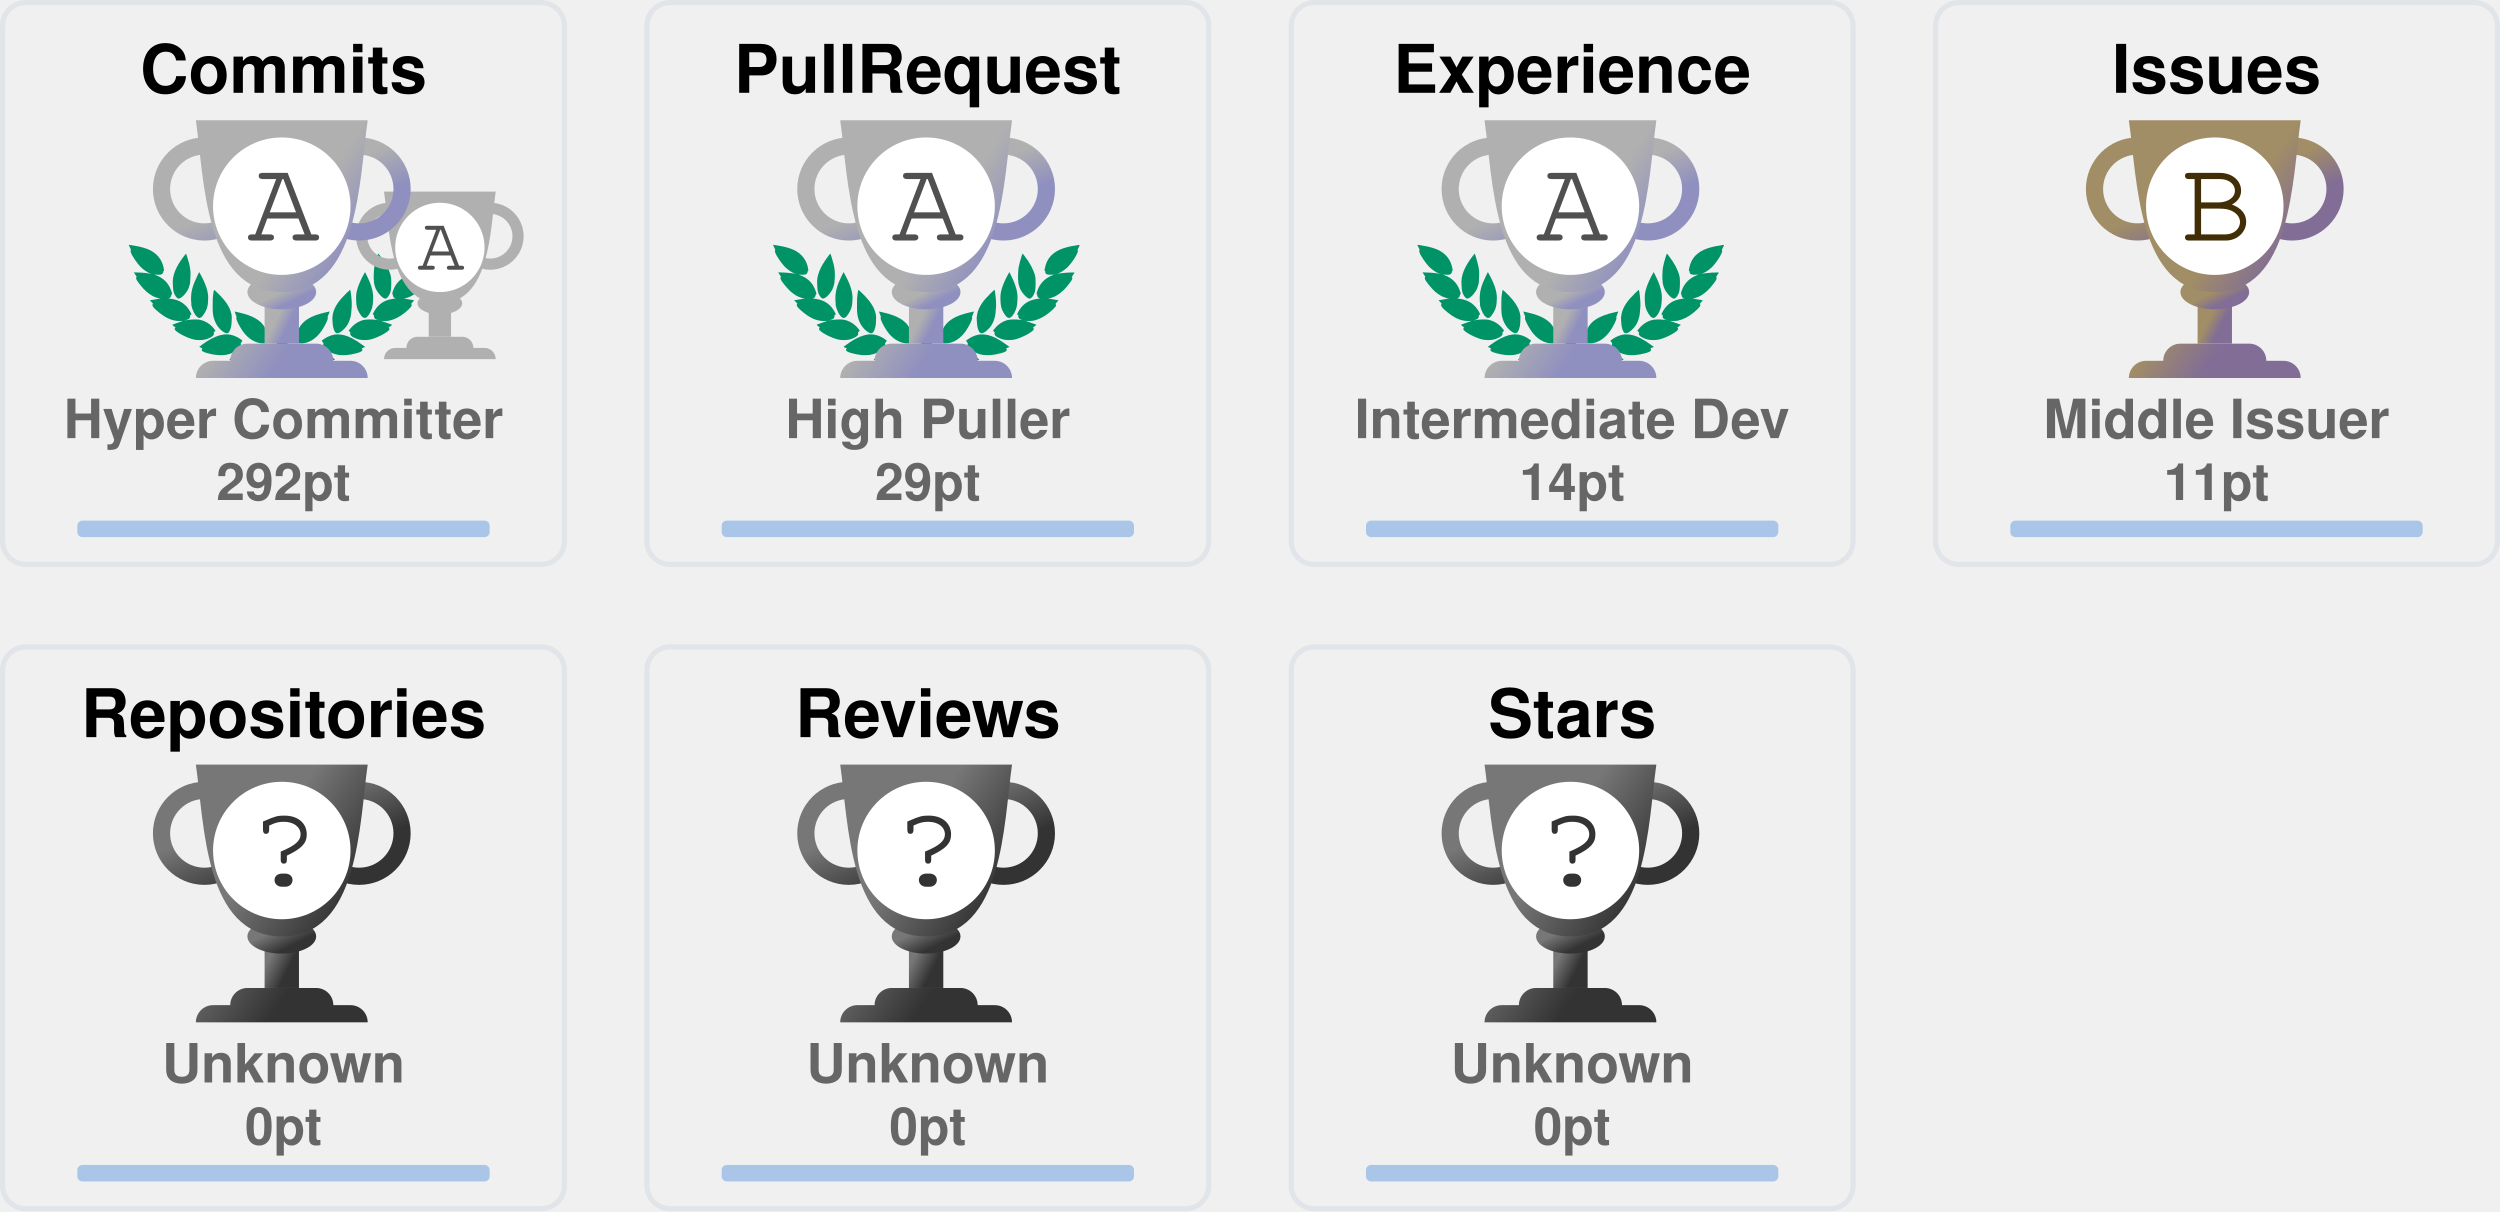
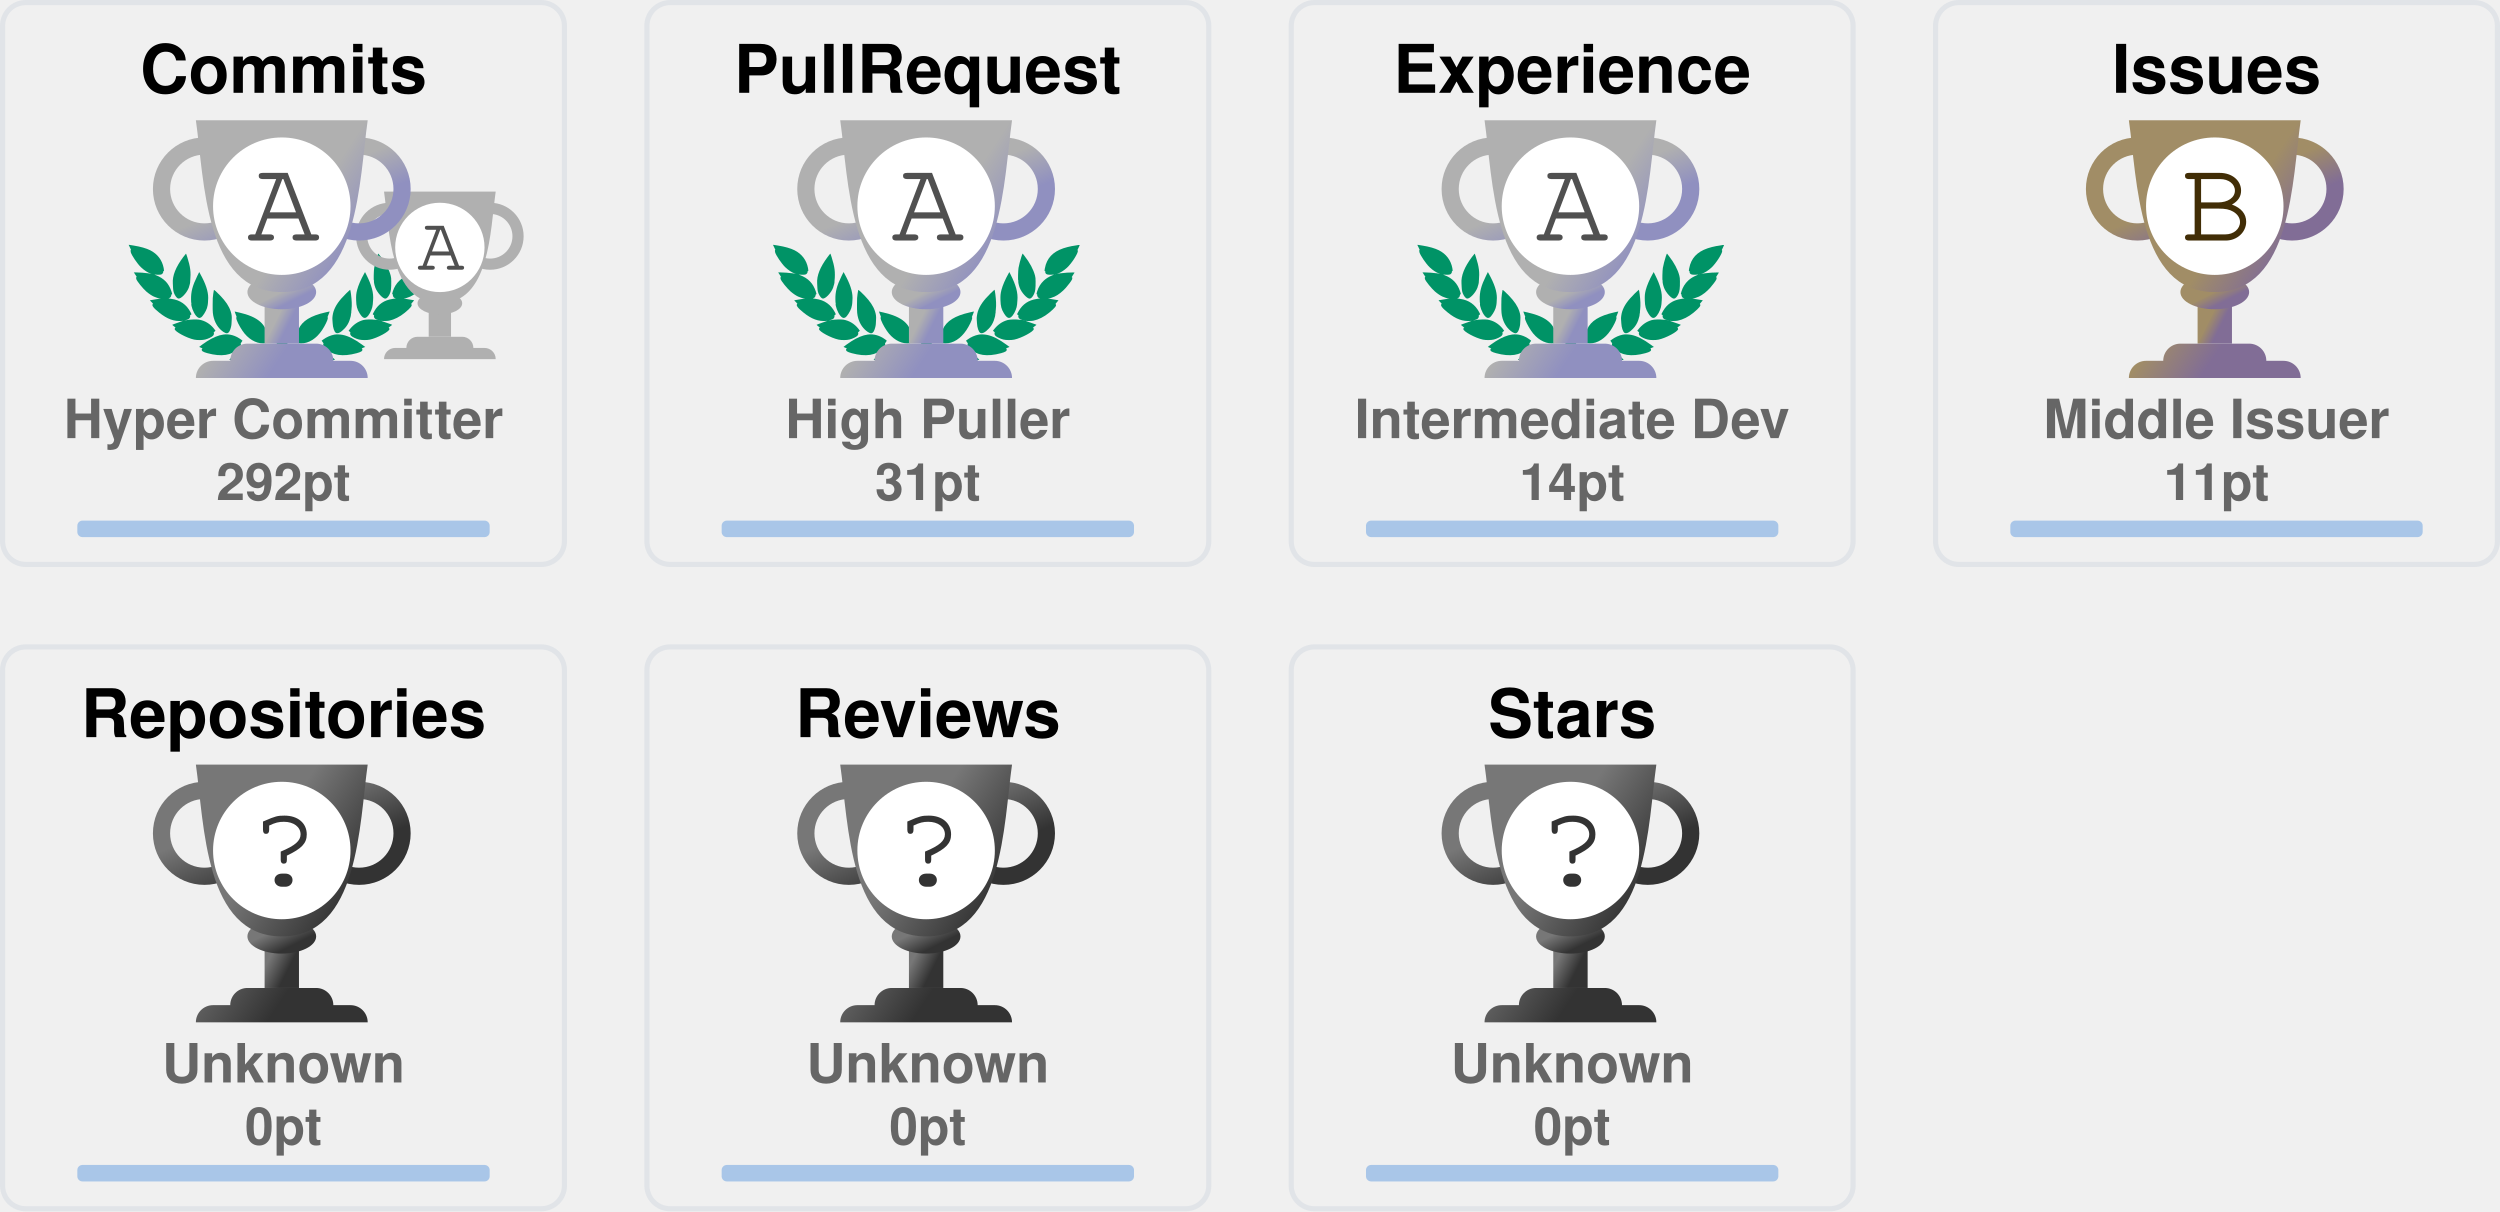
<svg xmlns="http://www.w3.org/2000/svg" width="485" height="235" viewBox="0 0 485 235" fill="none">
  <svg x="0" y="0" width="110" height="110" viewBox="0 0 110 110" fill="none">
    <rect x="0.5" y="0.5" rx="4.5" width="109" height="109" stroke="#e1e4e8" fill="#FFF" stroke-opacity="1" fill-opacity="0" />
    <svg width="90pt" height="90pt" viewBox="0 0 100 100" preserveAspectRatio="xMidYMid meet">
      <g transform="translate(20,60) scale(0.004,-0.004)" fill="#009366" stroke="none">
        <path d="M200 5103 c0 -2 18 -40 41 -84 47 -95 62 -132 50 -125 -15 10 -18 -39 -6 -87 31 -121 265 -468 412 -608 124 -119 281 -222 383 -251 36 -10 49 -16 30 -13 -19 3 -78 12 -130 20 -117 17 -353 35 -477 35 l-93 0 53 -82 c72 -112 72 -112 59 -104 -18 11 -26 -41 -13 -84 25 -84 261 -376 404 -502 95 -83 222 -168 304 -205 98 -43 194 -73 242 -74 l46 -1 -45 -8 c-25 -5 -124 -21 -220 -36 -96 -15 -177 -29 -180 -31 -2 -2 0 -7 5 -11 27 -19 138 -144 123 -139 -18 6 -28 -10 -28 -47 0 -38 53 -108 141 -187 349 -313 631 -450 939 -453 63 0 131 2 150 7 19 4 -35 -17 -120 -46 -236 -82 -310 -110 -310 -117 0 -3 29 -28 65 -54 55 -40 102 -84 67 -62 -13 8 -32 -24 -32 -54 0 -99 486 -361 790 -426 125 -27 327 -25 444 4 113 28 261 98 309 145 39 40 56 92 38 124 -8 17 -4 24 29 49 22 16 40 32 40 36 0 4 -26 40 -58 80 -162 203 -368 328 -608 369 -89 15 -368 6 -474 -15 -131 -26 -147 -26 -59 -3 51 13 102 34 122 50 38 29 61 84 51 123 -5 18 1 26 25 39 17 8 31 19 31 23 0 4 -16 38 -35 75 -163 317 -424 501 -781 548 -113 15 -127 19 -91 30 51 14 84 58 89 118 1 20 9 33 20 37 23 7 23 6 -12 114 -108 329 -305 534 -640 662 -41 15 -59 25 -40 21 19 -5 82 -8 140 -8 81 0 113 4 142 18 39 20 73 76 65 107 -3 12 2 20 14 23 23 6 23 21 4 124 -61 320 -249 568 -544 718 -157 79 -394 147 -666 190 -88 13 -170 26 -182 29 -13 2 -23 2 -23 -1z" />
        <path d="M12550 5099 c-232 -36 -334 -55 -445 -84 -484 -122 -761 -346 -880 -712 -26 -79 -57 -242 -48 -255 2 -5 14 -8 26 -9 12 0 16 -3 10 -6 -17 -6 -16 -38 2 -72 25 -49 75 -66 200 -66 61 0 124 4 140 8 17 5 -13 -9 -66 -31 -136 -55 -250 -126 -341 -211 -128 -120 -217 -263 -272 -439 -32 -101 -32 -110 -3 -122 12 -5 17 -9 11 -9 -8 -1 -9 -12 -5 -34 15 -66 41 -95 94 -107 31 -7 31 -7 7 -12 -14 -3 -72 -13 -130 -22 -322 -51 -553 -206 -714 -479 -25 -42 -52 -92 -60 -111 -14 -33 -14 -33 23 -54 20 -12 31 -22 26 -22 -15 0 -17 -39 -4 -78 14 -42 76 -88 130 -97 22 -4 39 -9 36 -11 -2 -2 -55 3 -118 12 -154 22 -395 15 -494 -13 -216 -62 -391 -184 -545 -380 l-41 -52 40 -32 c34 -27 39 -35 30 -51 -17 -33 -1 -85 38 -125 48 -47 196 -117 309 -145 117 -29 319 -31 444 -4 300 64 790 328 790 425 0 29 -18 63 -31 56 -5 -4 -9 -4 -9 -2 0 3 34 29 75 59 41 29 75 56 75 59 0 3 -21 13 -47 22 -349 120 -422 146 -388 140 59 -12 241 -8 310 6 208 43 437 158 636 322 241 199 314 293 265 342 -13 12 -6 24 51 86 36 40 64 73 62 75 -4 2 -107 20 -359 60 -70 12 -77 14 -39 15 48 1 144 31 241 74 139 62 318 202 451 352 104 117 225 279 249 333 21 47 21 99 0 94 -16 -3 -10 9 58 116 l50 77 -72 3 c-91 4 -362 -14 -488 -33 -179 -26 -179 -26 -116 -9 93 26 244 120 365 230 193 174 467 605 443 696 -2 10 -8 15 -13 12 -12 -7 3 30 51 126 23 45 40 85 38 89 -2 4 -23 4 -48 0z m-933 -1185 c-3 -3 -12 -4 -19 -1 -8 3 -5 6 6 6 11 1 17 -2 13 -5z m-1290 -1860 c-3 -3 -12 -4 -19 -1 -8 3 -5 6 6 6 11 1 17 -2 13 -5z m40 -10 c-3 -3 -12 -4 -19 -1 -8 3 -5 6 6 6 11 1 17 -2 13 -5z" />
        <path d="M10242 4632 c-46 -140 -92 -319 -118 -457 -18 -94 -28 -519 -12 -509 4 3 5 -8 2 -25 -8 -40 21 -179 58 -274 75 -195 297 -437 400 -437 57 0 124 70 177 185 53 112 67 224 65 510 -1 120 -5 166 -23 233 -66 252 -206 515 -423 795 -39 51 -74 95 -77 99 -4 4 -26 -50 -49 -120z" />
        <path d="M2407 4612 c-305 -408 -443 -757 -422 -1067 3 -55 8 -140 10 -190 5 -113 30 -204 83 -293 44 -74 88 -118 128 -128 102 -26 339 218 422 433 34 87 67 235 58 258 -3 9 -1 39 5 68 5 28 10 117 10 197 1 155 -15 284 -57 455 -33 137 -117 405 -126 405 -5 0 -55 -62 -111 -138z" />
        <path d="M2970 3839 c-189 -385 -254 -632 -248 -941 2 -86 6 -151 10 -145 5 7 5 -2 2 -19 -19 -98 77 -354 181 -487 76 -96 141 -120 210 -77 70 43 195 240 239 375 20 63 46 197 40 207 -3 4 0 54 6 111 26 257 -51 553 -240 922 -42 83 -87 165 -98 184 l-21 35 -81 -165z" />
        <path d="M9711 3929 c-124 -219 -230 -466 -276 -642 -39 -151 -47 -234 -41 -426 7 -237 39 -357 136 -517 136 -225 233 -251 355 -97 94 121 171 313 181 453 2 36 8 111 13 167 26 288 -56 600 -266 1017 l-60 120 -42 -75z" />
        <path d="M3645 3278 c-2 -7 -14 -78 -27 -158 -19 -123 -22 -188 -23 -430 -2 -309 7 -401 50 -555 66 -232 204 -430 388 -552 120 -80 189 -70 245 34 36 69 74 205 78 283 1 30 5 109 9 175 9 135 -1 213 -41 339 -66 208 -198 406 -429 645 -147 152 -244 237 -250 219z" />
        <path d="M8994 3143 c-289 -284 -435 -492 -514 -732 -32 -100 -55 -261 -45 -330 3 -25 8 -91 10 -146 7 -168 66 -347 129 -387 77 -48 196 11 347 170 94 98 156 199 205 331 37 99 67 234 59 262 -4 11 -2 19 5 19 8 0 10 8 7 21 -3 11 1 77 10 147 10 89 13 172 9 277 -7 191 -48 515 -65 515 -3 0 -74 -66 -157 -147z" />
        <path d="M4501 2358 c52 -129 69 -179 59 -173 -6 4 -10 -12 -10 -42 0 -78 115 -313 252 -514 215 -317 529 -509 832 -509 124 0 166 27 180 112 1 11 8 23 15 27 10 7 11 27 2 98 -66 545 -401 836 -1164 1012 -97 23 -179 41 -182 41 -3 0 5 -24 16 -52z" />
        <path d="M8159 2375 c-609 -138 -940 -344 -1096 -683 -59 -127 -110 -377 -88 -429 5 -10 10 -29 12 -42 13 -75 59 -101 179 -101 316 0 625 196 854 543 110 165 222 395 228 465 3 40 2 53 -7 48 -11 -7 -3 15 53 153 28 68 31 81 19 80 -5 0 -74 -16 -154 -34z" />
        <path d="M4032 1479 c-193 -25 -435 -124 -667 -274 -108 -69 -314 -218 -315 -226 0 -4 28 -16 63 -29 66 -24 92 -40 65 -40 -10 0 -19 -12 -23 -30 -14 -65 45 -105 226 -154 572 -155 982 -93 1270 194 75 74 101 131 81 174 -9 21 -6 31 29 77 21 29 39 55 39 58 0 3 -25 24 -55 46 -229 167 -469 236 -713 204z" />
        <path d="M8513 1476 c-155 -30 -317 -101 -446 -196 l-67 -50 40 -54 c37 -49 40 -56 29 -80 -21 -46 4 -101 80 -176 288 -287 698 -349 1270 -194 180 49 240 89 226 153 -3 16 -14 31 -23 33 -9 2 18 18 61 35 l79 30 -126 92 c-304 223 -550 347 -780 395 -113 23 -257 28 -343 12z" />
        <path d="M6324 1249 c-48 -14 -120 -83 -139 -134 -13 -34 -16 -60 -11 -112 4 -37 6 -84 6 -103 -2 -95 62 -193 145 -220 138 -46 285 52 292 195 1 28 8 71 14 97 10 37 10 60 0 101 -31 139 -167 217 -307 176z" />
        <path d="M5255 1054 c-276 -46 -587 -227 -935 -541 l-54 -50 74 -23 c41 -13 67 -25 58 -27 -23 -6 -34 -48 -20 -78 16 -35 75 -61 188 -84 568 -115 968 -37 1250 243 69 69 110 130 114 171 5 42 0 66 -12 59 -12 -8 -12 -7 39 73 18 29 33 56 33 62 0 15 -49 46 -147 95 -207 104 -386 135 -588 100z" />
        <path d="M7249 1054 c-42 -7 -109 -25 -150 -40 -76 -27 -226 -101 -267 -133 l-24 -18 41 -66 c22 -37 36 -67 31 -67 -18 0 -11 -80 11 -121 11 -22 53 -73 92 -113 279 -282 682 -361 1251 -245 113 23 172 49 188 84 14 30 3 72 -20 77 -9 3 18 15 61 29 l78 24 -93 81 c-362 313 -622 460 -902 509 -106 18 -194 18 -297 -1z" />
      </g>
    </svg>
    <svg x="68" y="35" width="65" height="65" viewBox="0 0 30 30" fill="#B0B0B0">
      <path d="M7 10h2v4H7v-4z" />
      <path d="M10 11c0 .552-.895 1-2 1s-2-.448-2-1 .895-1 2-1 2 .448 2 1z" />
      <path fill-rule="evenodd" d="M12.5 3a2 2 0 1 0 0 4 2 2 0 0 0 0-4zm-3 2a3 3 0 1 1 6 0 3 3 0 0 1-6 0zm-6-2a2 2 0 1 0 0 4 2 2 0 0 0 0-4zm-3 2a3 3 0 1 1 6 0 3 3 0 0 1-6 0z" />
      <path d="M3 1h10c-.495 3.467-.5 10-5 10S3.495 4.467 3 1zm0 15a1 1 0 0 1 1-1h8a1 1 0 0 1 1 1H3zm2-1a1 1 0 0 1 1-1h4a1 1 0 0 1 1 1H5z" />
      <circle cx="8" cy="6" r="4" fill="#FFF" />
      <text x="6" y="8" font-family="Courier, Monospace" font-size="7" fill="#505050">A</text>
    </svg>
    <defs>
      <linearGradient id="AA" gradientTransform="rotate(45)">
        <stop offset="0%" stop-color="#B0B0B0" />
        <stop offset="70%" stop-color="#B0B0B0" />
        <stop offset="100%" stop-color="#9090C0" />
      </linearGradient>
    </defs>
    <svg x="28" y="20" width="100" height="100" viewBox="0 0 30 30" fill="url(#AA)">
      <path d="M7 10h2v4H7v-4z" />
      <path d="M10 11c0 .552-.895 1-2 1s-2-.448-2-1 .895-1 2-1 2 .448 2 1z" />
      <path fill-rule="evenodd" d="M12.5 3a2 2 0 1 0 0 4 2 2 0 0 0 0-4zm-3 2a3 3 0 1 1 6 0 3 3 0 0 1-6 0zm-6-2a2 2 0 1 0 0 4 2 2 0 0 0 0-4zm-3 2a3 3 0 1 1 6 0 3 3 0 0 1-6 0z" />
      <path d="M3 1h10c-.495 3.467-.5 10-5 10S3.495 4.467 3 1zm0 15a1 1 0 0 1 1-1h8a1 1 0 0 1 1 1H3zm2-1a1 1 0 0 1 1-1h4a1 1 0 0 1 1 1H5z" />
      <circle cx="8" cy="6" r="4" fill="#FFF" />
      <text x="6" y="8" font-family="Courier, Monospace" font-size="7" fill="#505050">A</text>
    </svg>
    <text x="50%" y="18" text-anchor="middle" font-family="Segoe UI,Helvetica,Arial,sans-serif,Apple Color Emoji,Segoe UI Emoji" font-weight="bold" font-size="13" fill="#000">Commits</text>
    <text x="50%" y="85" text-anchor="middle" font-family="Segoe UI,Helvetica,Arial,sans-serif,Apple Color Emoji,Segoe UI Emoji" font-weight="bold" font-size="10.5" fill="#666">Hyper Committer</text>
    <text x="50%" y="97" text-anchor="middle" font-family="Segoe UI,Helvetica,Arial,sans-serif,Apple Color Emoji,Segoe UI Emoji" font-weight="bold" font-size="10" fill="#666">292pt</text>
    <style>
    @keyframes CommitsRankAnimation {
      from {
        width: 0px;
      }
      to {
        width: 24.53px;
      }
    }
    #Commits-rank-progress{
      animation: CommitsRankAnimation 1s forwards ease-in-out;
    }
    </style>
    <rect x="15" y="101" rx="1" width="80" height="3.2" opacity="0.3" fill="#0366d6" />
    <rect id="Commits-rank-progress" x="15" y="101" rx="1" height="3.2" fill="#0366d6" />
  </svg>
  <svg x="125" y="0" width="110" height="110" viewBox="0 0 110 110" fill="none">
    <rect x="0.5" y="0.5" rx="4.5" width="109" height="109" stroke="#e1e4e8" fill="#FFF" stroke-opacity="1" fill-opacity="0" />
    <svg width="90pt" height="90pt" viewBox="0 0 100 100" preserveAspectRatio="xMidYMid meet">
      <g transform="translate(20,60) scale(0.004,-0.004)" fill="#009366" stroke="none">
        <path d="M200 5103 c0 -2 18 -40 41 -84 47 -95 62 -132 50 -125 -15 10 -18 -39 -6 -87 31 -121 265 -468 412 -608 124 -119 281 -222 383 -251 36 -10 49 -16 30 -13 -19 3 -78 12 -130 20 -117 17 -353 35 -477 35 l-93 0 53 -82 c72 -112 72 -112 59 -104 -18 11 -26 -41 -13 -84 25 -84 261 -376 404 -502 95 -83 222 -168 304 -205 98 -43 194 -73 242 -74 l46 -1 -45 -8 c-25 -5 -124 -21 -220 -36 -96 -15 -177 -29 -180 -31 -2 -2 0 -7 5 -11 27 -19 138 -144 123 -139 -18 6 -28 -10 -28 -47 0 -38 53 -108 141 -187 349 -313 631 -450 939 -453 63 0 131 2 150 7 19 4 -35 -17 -120 -46 -236 -82 -310 -110 -310 -117 0 -3 29 -28 65 -54 55 -40 102 -84 67 -62 -13 8 -32 -24 -32 -54 0 -99 486 -361 790 -426 125 -27 327 -25 444 4 113 28 261 98 309 145 39 40 56 92 38 124 -8 17 -4 24 29 49 22 16 40 32 40 36 0 4 -26 40 -58 80 -162 203 -368 328 -608 369 -89 15 -368 6 -474 -15 -131 -26 -147 -26 -59 -3 51 13 102 34 122 50 38 29 61 84 51 123 -5 18 1 26 25 39 17 8 31 19 31 23 0 4 -16 38 -35 75 -163 317 -424 501 -781 548 -113 15 -127 19 -91 30 51 14 84 58 89 118 1 20 9 33 20 37 23 7 23 6 -12 114 -108 329 -305 534 -640 662 -41 15 -59 25 -40 21 19 -5 82 -8 140 -8 81 0 113 4 142 18 39 20 73 76 65 107 -3 12 2 20 14 23 23 6 23 21 4 124 -61 320 -249 568 -544 718 -157 79 -394 147 -666 190 -88 13 -170 26 -182 29 -13 2 -23 2 -23 -1z" />
        <path d="M12550 5099 c-232 -36 -334 -55 -445 -84 -484 -122 -761 -346 -880 -712 -26 -79 -57 -242 -48 -255 2 -5 14 -8 26 -9 12 0 16 -3 10 -6 -17 -6 -16 -38 2 -72 25 -49 75 -66 200 -66 61 0 124 4 140 8 17 5 -13 -9 -66 -31 -136 -55 -250 -126 -341 -211 -128 -120 -217 -263 -272 -439 -32 -101 -32 -110 -3 -122 12 -5 17 -9 11 -9 -8 -1 -9 -12 -5 -34 15 -66 41 -95 94 -107 31 -7 31 -7 7 -12 -14 -3 -72 -13 -130 -22 -322 -51 -553 -206 -714 -479 -25 -42 -52 -92 -60 -111 -14 -33 -14 -33 23 -54 20 -12 31 -22 26 -22 -15 0 -17 -39 -4 -78 14 -42 76 -88 130 -97 22 -4 39 -9 36 -11 -2 -2 -55 3 -118 12 -154 22 -395 15 -494 -13 -216 -62 -391 -184 -545 -380 l-41 -52 40 -32 c34 -27 39 -35 30 -51 -17 -33 -1 -85 38 -125 48 -47 196 -117 309 -145 117 -29 319 -31 444 -4 300 64 790 328 790 425 0 29 -18 63 -31 56 -5 -4 -9 -4 -9 -2 0 3 34 29 75 59 41 29 75 56 75 59 0 3 -21 13 -47 22 -349 120 -422 146 -388 140 59 -12 241 -8 310 6 208 43 437 158 636 322 241 199 314 293 265 342 -13 12 -6 24 51 86 36 40 64 73 62 75 -4 2 -107 20 -359 60 -70 12 -77 14 -39 15 48 1 144 31 241 74 139 62 318 202 451 352 104 117 225 279 249 333 21 47 21 99 0 94 -16 -3 -10 9 58 116 l50 77 -72 3 c-91 4 -362 -14 -488 -33 -179 -26 -179 -26 -116 -9 93 26 244 120 365 230 193 174 467 605 443 696 -2 10 -8 15 -13 12 -12 -7 3 30 51 126 23 45 40 85 38 89 -2 4 -23 4 -48 0z m-933 -1185 c-3 -3 -12 -4 -19 -1 -8 3 -5 6 6 6 11 1 17 -2 13 -5z m-1290 -1860 c-3 -3 -12 -4 -19 -1 -8 3 -5 6 6 6 11 1 17 -2 13 -5z m40 -10 c-3 -3 -12 -4 -19 -1 -8 3 -5 6 6 6 11 1 17 -2 13 -5z" />
        <path d="M10242 4632 c-46 -140 -92 -319 -118 -457 -18 -94 -28 -519 -12 -509 4 3 5 -8 2 -25 -8 -40 21 -179 58 -274 75 -195 297 -437 400 -437 57 0 124 70 177 185 53 112 67 224 65 510 -1 120 -5 166 -23 233 -66 252 -206 515 -423 795 -39 51 -74 95 -77 99 -4 4 -26 -50 -49 -120z" />
        <path d="M2407 4612 c-305 -408 -443 -757 -422 -1067 3 -55 8 -140 10 -190 5 -113 30 -204 83 -293 44 -74 88 -118 128 -128 102 -26 339 218 422 433 34 87 67 235 58 258 -3 9 -1 39 5 68 5 28 10 117 10 197 1 155 -15 284 -57 455 -33 137 -117 405 -126 405 -5 0 -55 -62 -111 -138z" />
        <path d="M2970 3839 c-189 -385 -254 -632 -248 -941 2 -86 6 -151 10 -145 5 7 5 -2 2 -19 -19 -98 77 -354 181 -487 76 -96 141 -120 210 -77 70 43 195 240 239 375 20 63 46 197 40 207 -3 4 0 54 6 111 26 257 -51 553 -240 922 -42 83 -87 165 -98 184 l-21 35 -81 -165z" />
        <path d="M9711 3929 c-124 -219 -230 -466 -276 -642 -39 -151 -47 -234 -41 -426 7 -237 39 -357 136 -517 136 -225 233 -251 355 -97 94 121 171 313 181 453 2 36 8 111 13 167 26 288 -56 600 -266 1017 l-60 120 -42 -75z" />
        <path d="M3645 3278 c-2 -7 -14 -78 -27 -158 -19 -123 -22 -188 -23 -430 -2 -309 7 -401 50 -555 66 -232 204 -430 388 -552 120 -80 189 -70 245 34 36 69 74 205 78 283 1 30 5 109 9 175 9 135 -1 213 -41 339 -66 208 -198 406 -429 645 -147 152 -244 237 -250 219z" />
        <path d="M8994 3143 c-289 -284 -435 -492 -514 -732 -32 -100 -55 -261 -45 -330 3 -25 8 -91 10 -146 7 -168 66 -347 129 -387 77 -48 196 11 347 170 94 98 156 199 205 331 37 99 67 234 59 262 -4 11 -2 19 5 19 8 0 10 8 7 21 -3 11 1 77 10 147 10 89 13 172 9 277 -7 191 -48 515 -65 515 -3 0 -74 -66 -157 -147z" />
        <path d="M4501 2358 c52 -129 69 -179 59 -173 -6 4 -10 -12 -10 -42 0 -78 115 -313 252 -514 215 -317 529 -509 832 -509 124 0 166 27 180 112 1 11 8 23 15 27 10 7 11 27 2 98 -66 545 -401 836 -1164 1012 -97 23 -179 41 -182 41 -3 0 5 -24 16 -52z" />
        <path d="M8159 2375 c-609 -138 -940 -344 -1096 -683 -59 -127 -110 -377 -88 -429 5 -10 10 -29 12 -42 13 -75 59 -101 179 -101 316 0 625 196 854 543 110 165 222 395 228 465 3 40 2 53 -7 48 -11 -7 -3 15 53 153 28 68 31 81 19 80 -5 0 -74 -16 -154 -34z" />
        <path d="M4032 1479 c-193 -25 -435 -124 -667 -274 -108 -69 -314 -218 -315 -226 0 -4 28 -16 63 -29 66 -24 92 -40 65 -40 -10 0 -19 -12 -23 -30 -14 -65 45 -105 226 -154 572 -155 982 -93 1270 194 75 74 101 131 81 174 -9 21 -6 31 29 77 21 29 39 55 39 58 0 3 -25 24 -55 46 -229 167 -469 236 -713 204z" />
        <path d="M8513 1476 c-155 -30 -317 -101 -446 -196 l-67 -50 40 -54 c37 -49 40 -56 29 -80 -21 -46 4 -101 80 -176 288 -287 698 -349 1270 -194 180 49 240 89 226 153 -3 16 -14 31 -23 33 -9 2 18 18 61 35 l79 30 -126 92 c-304 223 -550 347 -780 395 -113 23 -257 28 -343 12z" />
        <path d="M6324 1249 c-48 -14 -120 -83 -139 -134 -13 -34 -16 -60 -11 -112 4 -37 6 -84 6 -103 -2 -95 62 -193 145 -220 138 -46 285 52 292 195 1 28 8 71 14 97 10 37 10 60 0 101 -31 139 -167 217 -307 176z" />
        <path d="M5255 1054 c-276 -46 -587 -227 -935 -541 l-54 -50 74 -23 c41 -13 67 -25 58 -27 -23 -6 -34 -48 -20 -78 16 -35 75 -61 188 -84 568 -115 968 -37 1250 243 69 69 110 130 114 171 5 42 0 66 -12 59 -12 -8 -12 -7 39 73 18 29 33 56 33 62 0 15 -49 46 -147 95 -207 104 -386 135 -588 100z" />
        <path d="M7249 1054 c-42 -7 -109 -25 -150 -40 -76 -27 -226 -101 -267 -133 l-24 -18 41 -66 c22 -37 36 -67 31 -67 -18 0 -11 -80 11 -121 11 -22 53 -73 92 -113 279 -282 682 -361 1251 -245 113 23 172 49 188 84 14 30 3 72 -20 77 -9 3 18 15 61 29 l78 24 -93 81 c-362 313 -622 460 -902 509 -106 18 -194 18 -297 -1z" />
      </g>
    </svg>
    <defs>
      <linearGradient id="A" gradientTransform="rotate(45)">
        <stop offset="0%" stop-color="#B0B0B0" />
        <stop offset="70%" stop-color="#B0B0B0" />
        <stop offset="100%" stop-color="#9090C0" />
      </linearGradient>
    </defs>
    <svg x="28" y="20" width="100" height="100" viewBox="0 0 30 30" fill="url(#A)">
      <path d="M7 10h2v4H7v-4z" />
      <path d="M10 11c0 .552-.895 1-2 1s-2-.448-2-1 .895-1 2-1 2 .448 2 1z" />
      <path fill-rule="evenodd" d="M12.5 3a2 2 0 1 0 0 4 2 2 0 0 0 0-4zm-3 2a3 3 0 1 1 6 0 3 3 0 0 1-6 0zm-6-2a2 2 0 1 0 0 4 2 2 0 0 0 0-4zm-3 2a3 3 0 1 1 6 0 3 3 0 0 1-6 0z" />
      <path d="M3 1h10c-.495 3.467-.5 10-5 10S3.495 4.467 3 1zm0 15a1 1 0 0 1 1-1h8a1 1 0 0 1 1 1H3zm2-1a1 1 0 0 1 1-1h4a1 1 0 0 1 1 1H5z" />
      <circle cx="8" cy="6" r="4" fill="#FFF" />
      <text x="6" y="8" font-family="Courier, Monospace" font-size="7" fill="#505050">A</text>
    </svg>
    <text x="50%" y="18" text-anchor="middle" font-family="Segoe UI,Helvetica,Arial,sans-serif,Apple Color Emoji,Segoe UI Emoji" font-weight="bold" font-size="13" fill="#000">PullRequest</text>
    <text x="50%" y="85" text-anchor="middle" font-family="Segoe UI,Helvetica,Arial,sans-serif,Apple Color Emoji,Segoe UI Emoji" font-weight="bold" font-size="10.5" fill="#666">High Puller</text>
-     <text x="50%" y="97" text-anchor="middle" font-family="Segoe UI,Helvetica,Arial,sans-serif,Apple Color Emoji,Segoe UI Emoji" font-weight="bold" font-size="10" fill="#666">29pt</text>
+     <text x="50%" y="97" text-anchor="middle" font-family="Segoe UI,Helvetica,Arial,sans-serif,Apple Color Emoji,Segoe UI Emoji" font-weight="bold" font-size="10" fill="#666">31pt</text>
    <style>
    @keyframes PullRequestRankAnimation {
      from {
        width: 0px;
      }
      to {
-         width: 24.00px;
+         width: 29.33px;
      }
    }
    #PullRequest-rank-progress{
      animation: PullRequestRankAnimation 1s forwards ease-in-out;
    }
    </style>
    <rect x="15" y="101" rx="1" width="80" height="3.2" opacity="0.3" fill="#0366d6" />
    <rect id="PullRequest-rank-progress" x="15" y="101" rx="1" height="3.2" fill="#0366d6" />
  </svg>
  <svg x="250" y="0" width="110" height="110" viewBox="0 0 110 110" fill="none">
    <rect x="0.5" y="0.5" rx="4.5" width="109" height="109" stroke="#e1e4e8" fill="#FFF" stroke-opacity="1" fill-opacity="0" />
    <svg width="90pt" height="90pt" viewBox="0 0 100 100" preserveAspectRatio="xMidYMid meet">
      <g transform="translate(20,60) scale(0.004,-0.004)" fill="#009366" stroke="none">
        <path d="M200 5103 c0 -2 18 -40 41 -84 47 -95 62 -132 50 -125 -15 10 -18 -39 -6 -87 31 -121 265 -468 412 -608 124 -119 281 -222 383 -251 36 -10 49 -16 30 -13 -19 3 -78 12 -130 20 -117 17 -353 35 -477 35 l-93 0 53 -82 c72 -112 72 -112 59 -104 -18 11 -26 -41 -13 -84 25 -84 261 -376 404 -502 95 -83 222 -168 304 -205 98 -43 194 -73 242 -74 l46 -1 -45 -8 c-25 -5 -124 -21 -220 -36 -96 -15 -177 -29 -180 -31 -2 -2 0 -7 5 -11 27 -19 138 -144 123 -139 -18 6 -28 -10 -28 -47 0 -38 53 -108 141 -187 349 -313 631 -450 939 -453 63 0 131 2 150 7 19 4 -35 -17 -120 -46 -236 -82 -310 -110 -310 -117 0 -3 29 -28 65 -54 55 -40 102 -84 67 -62 -13 8 -32 -24 -32 -54 0 -99 486 -361 790 -426 125 -27 327 -25 444 4 113 28 261 98 309 145 39 40 56 92 38 124 -8 17 -4 24 29 49 22 16 40 32 40 36 0 4 -26 40 -58 80 -162 203 -368 328 -608 369 -89 15 -368 6 -474 -15 -131 -26 -147 -26 -59 -3 51 13 102 34 122 50 38 29 61 84 51 123 -5 18 1 26 25 39 17 8 31 19 31 23 0 4 -16 38 -35 75 -163 317 -424 501 -781 548 -113 15 -127 19 -91 30 51 14 84 58 89 118 1 20 9 33 20 37 23 7 23 6 -12 114 -108 329 -305 534 -640 662 -41 15 -59 25 -40 21 19 -5 82 -8 140 -8 81 0 113 4 142 18 39 20 73 76 65 107 -3 12 2 20 14 23 23 6 23 21 4 124 -61 320 -249 568 -544 718 -157 79 -394 147 -666 190 -88 13 -170 26 -182 29 -13 2 -23 2 -23 -1z" />
        <path d="M12550 5099 c-232 -36 -334 -55 -445 -84 -484 -122 -761 -346 -880 -712 -26 -79 -57 -242 -48 -255 2 -5 14 -8 26 -9 12 0 16 -3 10 -6 -17 -6 -16 -38 2 -72 25 -49 75 -66 200 -66 61 0 124 4 140 8 17 5 -13 -9 -66 -31 -136 -55 -250 -126 -341 -211 -128 -120 -217 -263 -272 -439 -32 -101 -32 -110 -3 -122 12 -5 17 -9 11 -9 -8 -1 -9 -12 -5 -34 15 -66 41 -95 94 -107 31 -7 31 -7 7 -12 -14 -3 -72 -13 -130 -22 -322 -51 -553 -206 -714 -479 -25 -42 -52 -92 -60 -111 -14 -33 -14 -33 23 -54 20 -12 31 -22 26 -22 -15 0 -17 -39 -4 -78 14 -42 76 -88 130 -97 22 -4 39 -9 36 -11 -2 -2 -55 3 -118 12 -154 22 -395 15 -494 -13 -216 -62 -391 -184 -545 -380 l-41 -52 40 -32 c34 -27 39 -35 30 -51 -17 -33 -1 -85 38 -125 48 -47 196 -117 309 -145 117 -29 319 -31 444 -4 300 64 790 328 790 425 0 29 -18 63 -31 56 -5 -4 -9 -4 -9 -2 0 3 34 29 75 59 41 29 75 56 75 59 0 3 -21 13 -47 22 -349 120 -422 146 -388 140 59 -12 241 -8 310 6 208 43 437 158 636 322 241 199 314 293 265 342 -13 12 -6 24 51 86 36 40 64 73 62 75 -4 2 -107 20 -359 60 -70 12 -77 14 -39 15 48 1 144 31 241 74 139 62 318 202 451 352 104 117 225 279 249 333 21 47 21 99 0 94 -16 -3 -10 9 58 116 l50 77 -72 3 c-91 4 -362 -14 -488 -33 -179 -26 -179 -26 -116 -9 93 26 244 120 365 230 193 174 467 605 443 696 -2 10 -8 15 -13 12 -12 -7 3 30 51 126 23 45 40 85 38 89 -2 4 -23 4 -48 0z m-933 -1185 c-3 -3 -12 -4 -19 -1 -8 3 -5 6 6 6 11 1 17 -2 13 -5z m-1290 -1860 c-3 -3 -12 -4 -19 -1 -8 3 -5 6 6 6 11 1 17 -2 13 -5z m40 -10 c-3 -3 -12 -4 -19 -1 -8 3 -5 6 6 6 11 1 17 -2 13 -5z" />
        <path d="M10242 4632 c-46 -140 -92 -319 -118 -457 -18 -94 -28 -519 -12 -509 4 3 5 -8 2 -25 -8 -40 21 -179 58 -274 75 -195 297 -437 400 -437 57 0 124 70 177 185 53 112 67 224 65 510 -1 120 -5 166 -23 233 -66 252 -206 515 -423 795 -39 51 -74 95 -77 99 -4 4 -26 -50 -49 -120z" />
        <path d="M2407 4612 c-305 -408 -443 -757 -422 -1067 3 -55 8 -140 10 -190 5 -113 30 -204 83 -293 44 -74 88 -118 128 -128 102 -26 339 218 422 433 34 87 67 235 58 258 -3 9 -1 39 5 68 5 28 10 117 10 197 1 155 -15 284 -57 455 -33 137 -117 405 -126 405 -5 0 -55 -62 -111 -138z" />
        <path d="M2970 3839 c-189 -385 -254 -632 -248 -941 2 -86 6 -151 10 -145 5 7 5 -2 2 -19 -19 -98 77 -354 181 -487 76 -96 141 -120 210 -77 70 43 195 240 239 375 20 63 46 197 40 207 -3 4 0 54 6 111 26 257 -51 553 -240 922 -42 83 -87 165 -98 184 l-21 35 -81 -165z" />
        <path d="M9711 3929 c-124 -219 -230 -466 -276 -642 -39 -151 -47 -234 -41 -426 7 -237 39 -357 136 -517 136 -225 233 -251 355 -97 94 121 171 313 181 453 2 36 8 111 13 167 26 288 -56 600 -266 1017 l-60 120 -42 -75z" />
        <path d="M3645 3278 c-2 -7 -14 -78 -27 -158 -19 -123 -22 -188 -23 -430 -2 -309 7 -401 50 -555 66 -232 204 -430 388 -552 120 -80 189 -70 245 34 36 69 74 205 78 283 1 30 5 109 9 175 9 135 -1 213 -41 339 -66 208 -198 406 -429 645 -147 152 -244 237 -250 219z" />
        <path d="M8994 3143 c-289 -284 -435 -492 -514 -732 -32 -100 -55 -261 -45 -330 3 -25 8 -91 10 -146 7 -168 66 -347 129 -387 77 -48 196 11 347 170 94 98 156 199 205 331 37 99 67 234 59 262 -4 11 -2 19 5 19 8 0 10 8 7 21 -3 11 1 77 10 147 10 89 13 172 9 277 -7 191 -48 515 -65 515 -3 0 -74 -66 -157 -147z" />
        <path d="M4501 2358 c52 -129 69 -179 59 -173 -6 4 -10 -12 -10 -42 0 -78 115 -313 252 -514 215 -317 529 -509 832 -509 124 0 166 27 180 112 1 11 8 23 15 27 10 7 11 27 2 98 -66 545 -401 836 -1164 1012 -97 23 -179 41 -182 41 -3 0 5 -24 16 -52z" />
        <path d="M8159 2375 c-609 -138 -940 -344 -1096 -683 -59 -127 -110 -377 -88 -429 5 -10 10 -29 12 -42 13 -75 59 -101 179 -101 316 0 625 196 854 543 110 165 222 395 228 465 3 40 2 53 -7 48 -11 -7 -3 15 53 153 28 68 31 81 19 80 -5 0 -74 -16 -154 -34z" />
        <path d="M4032 1479 c-193 -25 -435 -124 -667 -274 -108 -69 -314 -218 -315 -226 0 -4 28 -16 63 -29 66 -24 92 -40 65 -40 -10 0 -19 -12 -23 -30 -14 -65 45 -105 226 -154 572 -155 982 -93 1270 194 75 74 101 131 81 174 -9 21 -6 31 29 77 21 29 39 55 39 58 0 3 -25 24 -55 46 -229 167 -469 236 -713 204z" />
        <path d="M8513 1476 c-155 -30 -317 -101 -446 -196 l-67 -50 40 -54 c37 -49 40 -56 29 -80 -21 -46 4 -101 80 -176 288 -287 698 -349 1270 -194 180 49 240 89 226 153 -3 16 -14 31 -23 33 -9 2 18 18 61 35 l79 30 -126 92 c-304 223 -550 347 -780 395 -113 23 -257 28 -343 12z" />
        <path d="M6324 1249 c-48 -14 -120 -83 -139 -134 -13 -34 -16 -60 -11 -112 4 -37 6 -84 6 -103 -2 -95 62 -193 145 -220 138 -46 285 52 292 195 1 28 8 71 14 97 10 37 10 60 0 101 -31 139 -167 217 -307 176z" />
        <path d="M5255 1054 c-276 -46 -587 -227 -935 -541 l-54 -50 74 -23 c41 -13 67 -25 58 -27 -23 -6 -34 -48 -20 -78 16 -35 75 -61 188 -84 568 -115 968 -37 1250 243 69 69 110 130 114 171 5 42 0 66 -12 59 -12 -8 -12 -7 39 73 18 29 33 56 33 62 0 15 -49 46 -147 95 -207 104 -386 135 -588 100z" />
        <path d="M7249 1054 c-42 -7 -109 -25 -150 -40 -76 -27 -226 -101 -267 -133 l-24 -18 41 -66 c22 -37 36 -67 31 -67 -18 0 -11 -80 11 -121 11 -22 53 -73 92 -113 279 -282 682 -361 1251 -245 113 23 172 49 188 84 14 30 3 72 -20 77 -9 3 18 15 61 29 l78 24 -93 81 c-362 313 -622 460 -902 509 -106 18 -194 18 -297 -1z" />
      </g>
    </svg>
    <defs>
      <linearGradient id="A" gradientTransform="rotate(45)">
        <stop offset="0%" stop-color="#B0B0B0" />
        <stop offset="70%" stop-color="#B0B0B0" />
        <stop offset="100%" stop-color="#9090C0" />
      </linearGradient>
    </defs>
    <svg x="28" y="20" width="100" height="100" viewBox="0 0 30 30" fill="url(#A)">
      <path d="M7 10h2v4H7v-4z" />
      <path d="M10 11c0 .552-.895 1-2 1s-2-.448-2-1 .895-1 2-1 2 .448 2 1z" />
      <path fill-rule="evenodd" d="M12.5 3a2 2 0 1 0 0 4 2 2 0 0 0 0-4zm-3 2a3 3 0 1 1 6 0 3 3 0 0 1-6 0zm-6-2a2 2 0 1 0 0 4 2 2 0 0 0 0-4zm-3 2a3 3 0 1 1 6 0 3 3 0 0 1-6 0z" />
      <path d="M3 1h10c-.495 3.467-.5 10-5 10S3.495 4.467 3 1zm0 15a1 1 0 0 1 1-1h8a1 1 0 0 1 1 1H3zm2-1a1 1 0 0 1 1-1h4a1 1 0 0 1 1 1H5z" />
      <circle cx="8" cy="6" r="4" fill="#FFF" />
      <text x="6" y="8" font-family="Courier, Monospace" font-size="7" fill="#505050">A</text>
    </svg>
    <text x="50%" y="18" text-anchor="middle" font-family="Segoe UI,Helvetica,Arial,sans-serif,Apple Color Emoji,Segoe UI Emoji" font-weight="bold" font-size="13" fill="#000">Experience</text>
    <text x="50%" y="85" text-anchor="middle" font-family="Segoe UI,Helvetica,Arial,sans-serif,Apple Color Emoji,Segoe UI Emoji" font-weight="bold" font-size="10.5" fill="#666">Intermediate Dev</text>
    <text x="50%" y="97" text-anchor="middle" font-family="Segoe UI,Helvetica,Arial,sans-serif,Apple Color Emoji,Segoe UI Emoji" font-weight="bold" font-size="10" fill="#666">14pt</text>
    <style>
    @keyframes ExperienceRankAnimation {
      from {
        width: 0px;
      }
      to {
        width: 34.29px;
      }
    }
    #Experience-rank-progress{
      animation: ExperienceRankAnimation 1s forwards ease-in-out;
    }
    </style>
    <rect x="15" y="101" rx="1" width="80" height="3.2" opacity="0.3" fill="#0366d6" />
    <rect id="Experience-rank-progress" x="15" y="101" rx="1" height="3.2" fill="#0366d6" />
  </svg>
  <svg x="375" y="0" width="110" height="110" viewBox="0 0 110 110" fill="none">
    <rect x="0.5" y="0.5" rx="4.5" width="109" height="109" stroke="#e1e4e8" fill="#FFF" stroke-opacity="1" fill-opacity="0" />
    <defs>
      <linearGradient id="B" gradientTransform="rotate(45)">
        <stop offset="0%" stop-color="#A18D66" />
        <stop offset="70%" stop-color="#A18D66" />
        <stop offset="100%" stop-color="#816D96" />
      </linearGradient>
    </defs>
    <svg x="28" y="20" width="100" height="100" viewBox="0 0 30 30" fill="url(#B)">
      <path d="M7 10h2v4H7v-4z" />
      <path d="M10 11c0 .552-.895 1-2 1s-2-.448-2-1 .895-1 2-1 2 .448 2 1z" />
      <path fill-rule="evenodd" d="M12.5 3a2 2 0 1 0 0 4 2 2 0 0 0 0-4zm-3 2a3 3 0 1 1 6 0 3 3 0 0 1-6 0zm-6-2a2 2 0 1 0 0 4 2 2 0 0 0 0-4zm-3 2a3 3 0 1 1 6 0 3 3 0 0 1-6 0z" />
      <path d="M3 1h10c-.495 3.467-.5 10-5 10S3.495 4.467 3 1zm0 15a1 1 0 0 1 1-1h8a1 1 0 0 1 1 1H3zm2-1a1 1 0 0 1 1-1h4a1 1 0 0 1 1 1H5z" />
      <circle cx="8" cy="6" r="4" fill="#FFF" />
      <text x="6" y="8" font-family="Courier, Monospace" font-size="7" fill="#412D06">B</text>
    </svg>
    <text x="50%" y="18" text-anchor="middle" font-family="Segoe UI,Helvetica,Arial,sans-serif,Apple Color Emoji,Segoe UI Emoji" font-weight="bold" font-size="13" fill="#000">Issues</text>
    <text x="50%" y="85" text-anchor="middle" font-family="Segoe UI,Helvetica,Arial,sans-serif,Apple Color Emoji,Segoe UI Emoji" font-weight="bold" font-size="10.5" fill="#666">Middle Issuer</text>
    <text x="50%" y="97" text-anchor="middle" font-family="Segoe UI,Helvetica,Arial,sans-serif,Apple Color Emoji,Segoe UI Emoji" font-weight="bold" font-size="10" fill="#666">11pt</text>
    <style>
    @keyframes IssuesRankAnimation {
      from {
        width: 0px;
      }
      to {
        width: 8.00px;
      }
    }
    #Issues-rank-progress{
      animation: IssuesRankAnimation 1s forwards ease-in-out;
    }
    </style>
    <rect x="15" y="101" rx="1" width="80" height="3.2" opacity="0.3" fill="#0366d6" />
    <rect id="Issues-rank-progress" x="15" y="101" rx="1" height="3.2" fill="#0366d6" />
  </svg>
  <svg x="0" y="125" width="110" height="110" viewBox="0 0 110 110" fill="none">
    <rect x="0.5" y="0.5" rx="4.5" width="109" height="109" stroke="#e1e4e8" fill="#FFF" stroke-opacity="1" fill-opacity="0" />
    <defs>
      <linearGradient id="?" gradientTransform="rotate(45)">
        <stop offset="0%" stop-color="#777" />
        <stop offset="50%" stop-color="#777" />
        <stop offset="100%" stop-color="#333" />
      </linearGradient>
    </defs>
    <svg x="28" y="20" width="100" height="100" viewBox="0 0 30 30" fill="url(#?)">
      <path d="M7 10h2v4H7v-4z" />
      <path d="M10 11c0 .552-.895 1-2 1s-2-.448-2-1 .895-1 2-1 2 .448 2 1z" />
      <path fill-rule="evenodd" d="M12.5 3a2 2 0 1 0 0 4 2 2 0 0 0 0-4zm-3 2a3 3 0 1 1 6 0 3 3 0 0 1-6 0zm-6-2a2 2 0 1 0 0 4 2 2 0 0 0 0-4zm-3 2a3 3 0 1 1 6 0 3 3 0 0 1-6 0z" />
      <path d="M3 1h10c-.495 3.467-.5 10-5 10S3.495 4.467 3 1zm0 15a1 1 0 0 1 1-1h8a1 1 0 0 1 1 1H3zm2-1a1 1 0 0 1 1-1h4a1 1 0 0 1 1 1H5z" />
      <circle cx="8" cy="6" r="4" fill="#FFF" />
      <text x="6" y="8" font-family="Courier, Monospace" font-size="7" fill="#333">?</text>
    </svg>
    <text x="50%" y="18" text-anchor="middle" font-family="Segoe UI,Helvetica,Arial,sans-serif,Apple Color Emoji,Segoe UI Emoji" font-weight="bold" font-size="13" fill="#000">Repositories</text>
    <text x="50%" y="85" text-anchor="middle" font-family="Segoe UI,Helvetica,Arial,sans-serif,Apple Color Emoji,Segoe UI Emoji" font-weight="bold" font-size="10.5" fill="#666">Unknown</text>
    <text x="50%" y="97" text-anchor="middle" font-family="Segoe UI,Helvetica,Arial,sans-serif,Apple Color Emoji,Segoe UI Emoji" font-weight="bold" font-size="10" fill="#666">0pt</text>
    <style>
    @keyframes RepositoriesRankAnimation {
      from {
        width: 0px;
      }
      to {
        width: 0.00px;
      }
    }
    #Repositories-rank-progress{
      animation: RepositoriesRankAnimation 1s forwards ease-in-out;
    }
    </style>
    <rect x="15" y="101" rx="1" width="80" height="3.2" opacity="0.3" fill="#0366d6" />
    <rect id="Repositories-rank-progress" x="15" y="101" rx="1" height="3.2" fill="#0366d6" />
  </svg>
  <svg x="125" y="125" width="110" height="110" viewBox="0 0 110 110" fill="none">
    <rect x="0.5" y="0.5" rx="4.5" width="109" height="109" stroke="#e1e4e8" fill="#FFF" stroke-opacity="1" fill-opacity="0" />
    <defs>
      <linearGradient id="?" gradientTransform="rotate(45)">
        <stop offset="0%" stop-color="#777" />
        <stop offset="50%" stop-color="#777" />
        <stop offset="100%" stop-color="#333" />
      </linearGradient>
    </defs>
    <svg x="28" y="20" width="100" height="100" viewBox="0 0 30 30" fill="url(#?)">
      <path d="M7 10h2v4H7v-4z" />
      <path d="M10 11c0 .552-.895 1-2 1s-2-.448-2-1 .895-1 2-1 2 .448 2 1z" />
      <path fill-rule="evenodd" d="M12.5 3a2 2 0 1 0 0 4 2 2 0 0 0 0-4zm-3 2a3 3 0 1 1 6 0 3 3 0 0 1-6 0zm-6-2a2 2 0 1 0 0 4 2 2 0 0 0 0-4zm-3 2a3 3 0 1 1 6 0 3 3 0 0 1-6 0z" />
      <path d="M3 1h10c-.495 3.467-.5 10-5 10S3.495 4.467 3 1zm0 15a1 1 0 0 1 1-1h8a1 1 0 0 1 1 1H3zm2-1a1 1 0 0 1 1-1h4a1 1 0 0 1 1 1H5z" />
      <circle cx="8" cy="6" r="4" fill="#FFF" />
      <text x="6" y="8" font-family="Courier, Monospace" font-size="7" fill="#333">?</text>
    </svg>
    <text x="50%" y="18" text-anchor="middle" font-family="Segoe UI,Helvetica,Arial,sans-serif,Apple Color Emoji,Segoe UI Emoji" font-weight="bold" font-size="13" fill="#000">Reviews</text>
    <text x="50%" y="85" text-anchor="middle" font-family="Segoe UI,Helvetica,Arial,sans-serif,Apple Color Emoji,Segoe UI Emoji" font-weight="bold" font-size="10.5" fill="#666">Unknown</text>
    <text x="50%" y="97" text-anchor="middle" font-family="Segoe UI,Helvetica,Arial,sans-serif,Apple Color Emoji,Segoe UI Emoji" font-weight="bold" font-size="10" fill="#666">0pt</text>
    <style>
    @keyframes ReviewsRankAnimation {
      from {
        width: 0px;
      }
      to {
        width: 0.00px;
      }
    }
    #Reviews-rank-progress{
      animation: ReviewsRankAnimation 1s forwards ease-in-out;
    }
    </style>
    <rect x="15" y="101" rx="1" width="80" height="3.2" opacity="0.3" fill="#0366d6" />
    <rect id="Reviews-rank-progress" x="15" y="101" rx="1" height="3.2" fill="#0366d6" />
  </svg>
  <svg x="250" y="125" width="110" height="110" viewBox="0 0 110 110" fill="none">
    <rect x="0.5" y="0.5" rx="4.5" width="109" height="109" stroke="#e1e4e8" fill="#FFF" stroke-opacity="1" fill-opacity="0" />
    <defs>
      <linearGradient id="?" gradientTransform="rotate(45)">
        <stop offset="0%" stop-color="#777" />
        <stop offset="50%" stop-color="#777" />
        <stop offset="100%" stop-color="#333" />
      </linearGradient>
    </defs>
    <svg x="28" y="20" width="100" height="100" viewBox="0 0 30 30" fill="url(#?)">
      <path d="M7 10h2v4H7v-4z" />
      <path d="M10 11c0 .552-.895 1-2 1s-2-.448-2-1 .895-1 2-1 2 .448 2 1z" />
      <path fill-rule="evenodd" d="M12.5 3a2 2 0 1 0 0 4 2 2 0 0 0 0-4zm-3 2a3 3 0 1 1 6 0 3 3 0 0 1-6 0zm-6-2a2 2 0 1 0 0 4 2 2 0 0 0 0-4zm-3 2a3 3 0 1 1 6 0 3 3 0 0 1-6 0z" />
      <path d="M3 1h10c-.495 3.467-.5 10-5 10S3.495 4.467 3 1zm0 15a1 1 0 0 1 1-1h8a1 1 0 0 1 1 1H3zm2-1a1 1 0 0 1 1-1h4a1 1 0 0 1 1 1H5z" />
      <circle cx="8" cy="6" r="4" fill="#FFF" />
      <text x="6" y="8" font-family="Courier, Monospace" font-size="7" fill="#333">?</text>
    </svg>
    <text x="50%" y="18" text-anchor="middle" font-family="Segoe UI,Helvetica,Arial,sans-serif,Apple Color Emoji,Segoe UI Emoji" font-weight="bold" font-size="13" fill="#000">Stars</text>
    <text x="50%" y="85" text-anchor="middle" font-family="Segoe UI,Helvetica,Arial,sans-serif,Apple Color Emoji,Segoe UI Emoji" font-weight="bold" font-size="10.5" fill="#666">Unknown</text>
    <text x="50%" y="97" text-anchor="middle" font-family="Segoe UI,Helvetica,Arial,sans-serif,Apple Color Emoji,Segoe UI Emoji" font-weight="bold" font-size="10" fill="#666">0pt</text>
    <style>
    @keyframes StarsRankAnimation {
      from {
        width: 0px;
      }
      to {
        width: 0.00px;
      }
    }
    #Stars-rank-progress{
      animation: StarsRankAnimation 1s forwards ease-in-out;
    }
    </style>
    <rect x="15" y="101" rx="1" width="80" height="3.2" opacity="0.3" fill="#0366d6" />
    <rect id="Stars-rank-progress" x="15" y="101" rx="1" height="3.2" fill="#0366d6" />
  </svg>
</svg>
